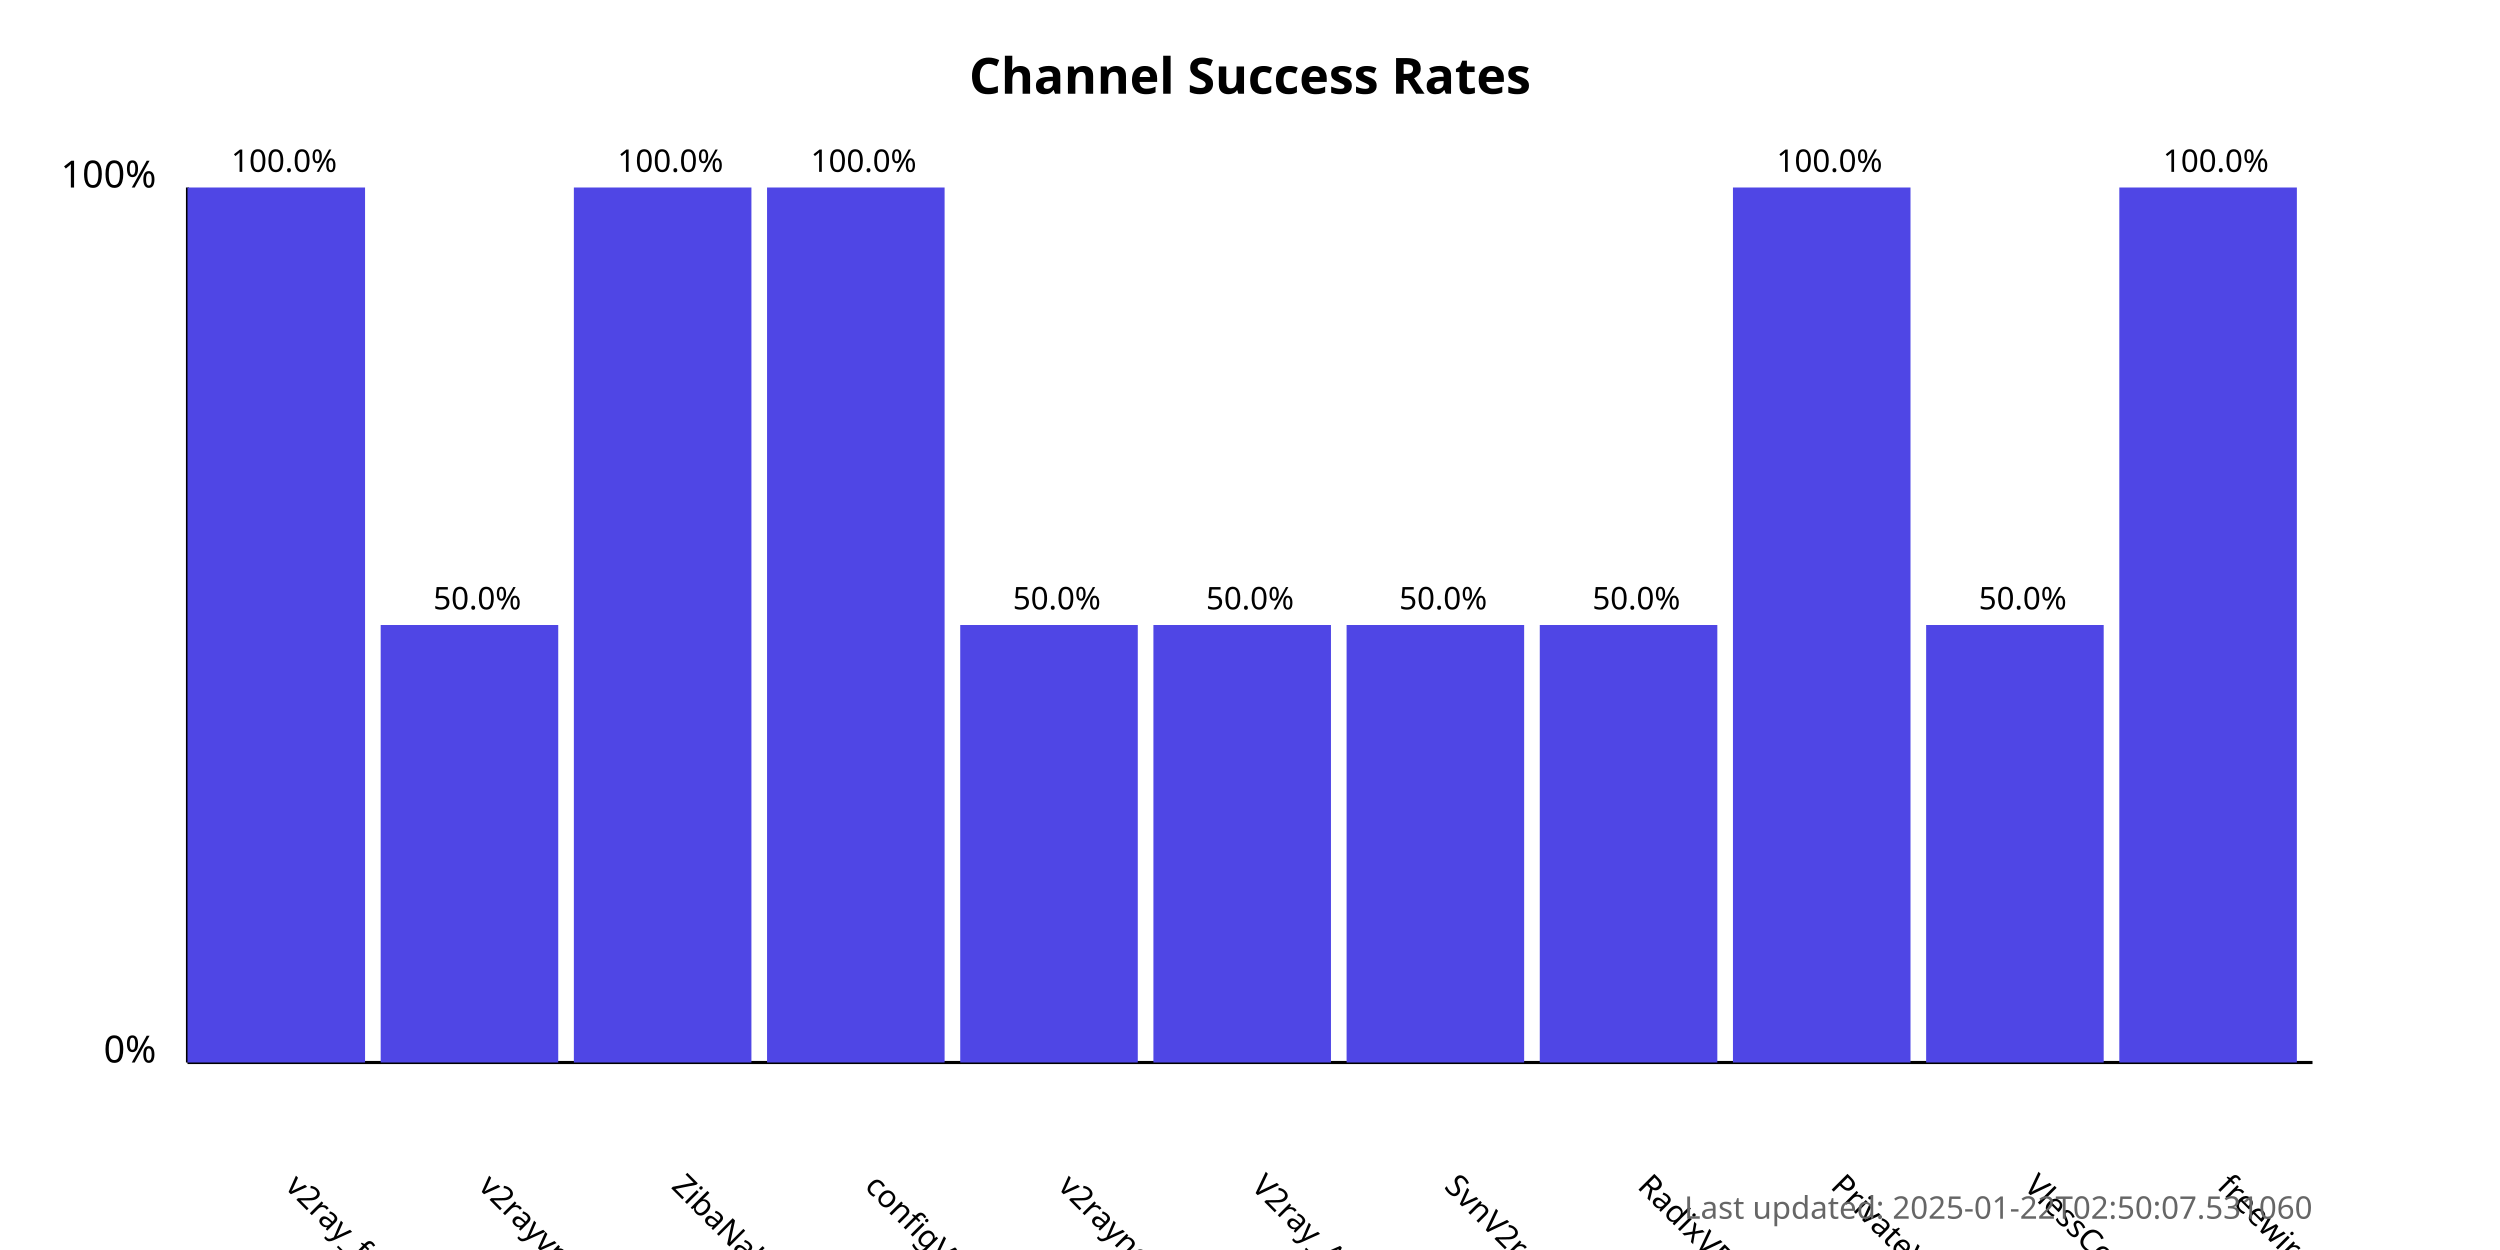
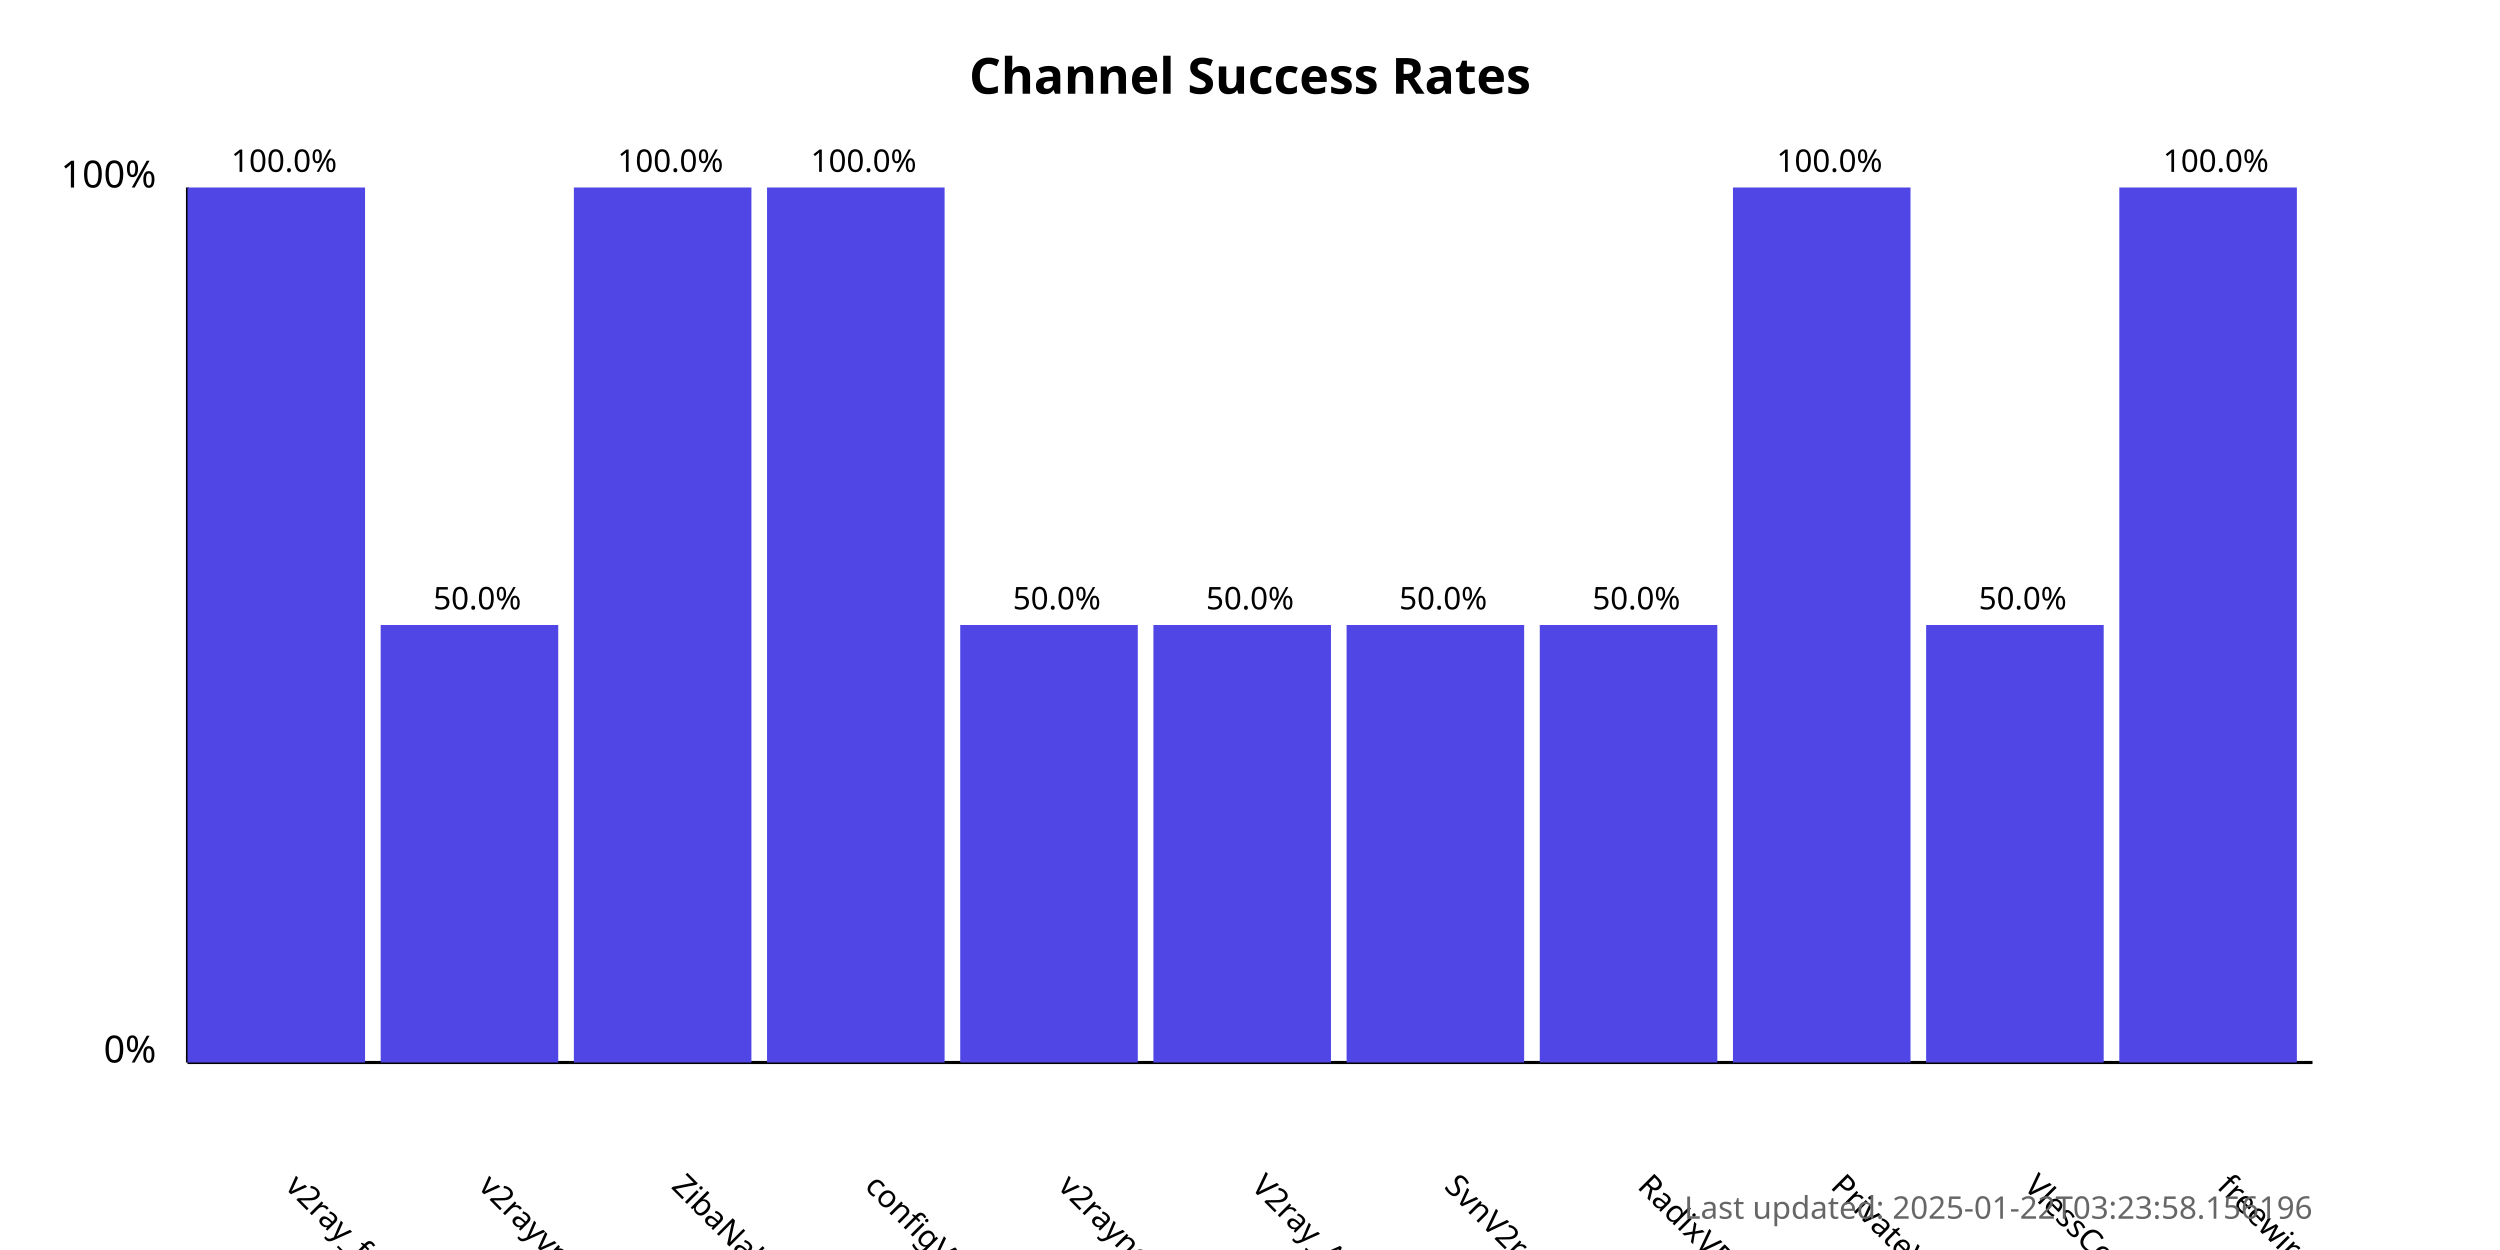
<svg xmlns="http://www.w3.org/2000/svg" width="800" height="400">
  <style>
            .chart-title { font: bold 16px sans-serif; }
            .axis-label { font: 12px sans-serif; }
            .tick-label { font: 10px sans-serif; }
            .bar { fill: #4f46e5; }
            .bar:hover { fill: #6366f1; }
            .timestamp { font: 10px sans-serif; fill: #666; }
        </style>
  <text x="400.0" y="30" text-anchor="middle" class="chart-title">
            Channel Success Rates
        </text>
  <line x1="60" y1="340" x2="60" y2="60" stroke="black" stroke-width="1" />
  <line x1="60" y1="340" x2="740" y2="340" stroke="black" stroke-width="1" />
  <text x="50" y="340" text-anchor="end" class="axis-label">0%</text>
  <text x="50" y="60" text-anchor="end" class="axis-label">100%</text>
  <g>
    <rect x="60" y="60.0" width="56.818" height="280.0" class="bar" />
    <text x="90.909" y="380" transform="rotate(45, 90.90909, 380)" text-anchor="start" class="tick-label">
                v2ray_free_conf
            </text>
    <text x="90.909" y="55.0" text-anchor="middle" class="tick-label">
                100.0%
            </text>
  </g>
  <g>
    <rect x="121.818" y="200.0" width="56.818" height="140.0" class="bar" />
    <text x="152.727" y="380" transform="rotate(45, 152.7273, 380)" text-anchor="start" class="tick-label">
                v2rayvpno
            </text>
    <text x="152.727" y="195.0" text-anchor="middle" class="tick-label">
                50.0%
            </text>
  </g>
  <g>
    <rect x="183.636" y="60.0" width="56.818" height="280.0" class="bar" />
    <text x="214.545" y="380" transform="rotate(45, 214.5455, 380)" text-anchor="start" class="tick-label">
                ZibaNabz
            </text>
    <text x="214.545" y="55.0" text-anchor="middle" class="tick-label">
                100.0%
            </text>
  </g>
  <g>
    <rect x="245.455" y="60.0" width="56.818" height="280.0" class="bar" />
    <text x="276.364" y="380" transform="rotate(45, 276.3636, 380)" text-anchor="start" class="tick-label">
                configV2rayForFree
            </text>
    <text x="276.364" y="55.0" text-anchor="middle" class="tick-label">
                100.0%
            </text>
  </g>
  <g>
    <rect x="307.273" y="200.0" width="56.818" height="140.0" class="bar" />
    <text x="338.182" y="380" transform="rotate(45, 338.1818, 380)" text-anchor="start" class="tick-label">
                v2rayngvpn
            </text>
    <text x="338.182" y="195.0" text-anchor="middle" class="tick-label">
                50.0%
            </text>
  </g>
  <g>
    <rect x="369.091" y="200.0" width="56.818" height="140.0" class="bar" />
    <text x="400.0" y="380" transform="rotate(45, 400.0, 380)" text-anchor="start" class="tick-label">
                V2ray_Alpha
            </text>
    <text x="400.0" y="195.0" text-anchor="middle" class="tick-label">
                50.0%
            </text>
  </g>
  <g>
    <rect x="430.909" y="200.0" width="56.818" height="140.0" class="bar" />
    <text x="461.818" y="380" transform="rotate(45, 461.8182, 380)" text-anchor="start" class="tick-label">
                SvnV2ray
            </text>
    <text x="461.818" y="195.0" text-anchor="middle" class="tick-label">
                50.0%
            </text>
  </g>
  <g>
    <rect x="492.727" y="200.0" width="56.818" height="140.0" class="bar" />
    <text x="523.636" y="380" transform="rotate(45, 523.6364, 380)" text-anchor="start" class="tick-label">
                RadixVPN
            </text>
    <text x="523.636" y="195.0" text-anchor="middle" class="tick-label">
                50.0%
            </text>
  </g>
  <g>
    <rect x="554.545" y="60.0" width="56.818" height="280.0" class="bar" />
    <text x="585.455" y="380" transform="rotate(45, 585.4545, 380)" text-anchor="start" class="tick-label">
                PrivateVPNs
            </text>
    <text x="585.455" y="55.0" text-anchor="middle" class="tick-label">
                100.0%
            </text>
  </g>
  <g>
    <rect x="616.364" y="200.0" width="56.818" height="140.0" class="bar" />
    <text x="647.273" y="380" transform="rotate(45, 647.2727, 380)" text-anchor="start" class="tick-label">
                VlessConfig
            </text>
    <text x="647.273" y="195.0" text-anchor="middle" class="tick-label">
                50.0%
            </text>
  </g>
  <g>
    <rect x="678.182" y="60.0" width="56.818" height="280.0" class="bar" />
    <text x="709.091" y="380" transform="rotate(45, 709.0909, 380)" text-anchor="start" class="tick-label">
                freewireguard
            </text>
    <text x="709.091" y="55.0" text-anchor="middle" class="tick-label">
                100.0%
            </text>
  </g>
  <text x="740" y="390" text-anchor="end" class="timestamp">
-             Last updated: 2025-01-22T02:50:07.531060
+             Last updated: 2025-01-22T03:23:58.156196
        </text>
</svg>
